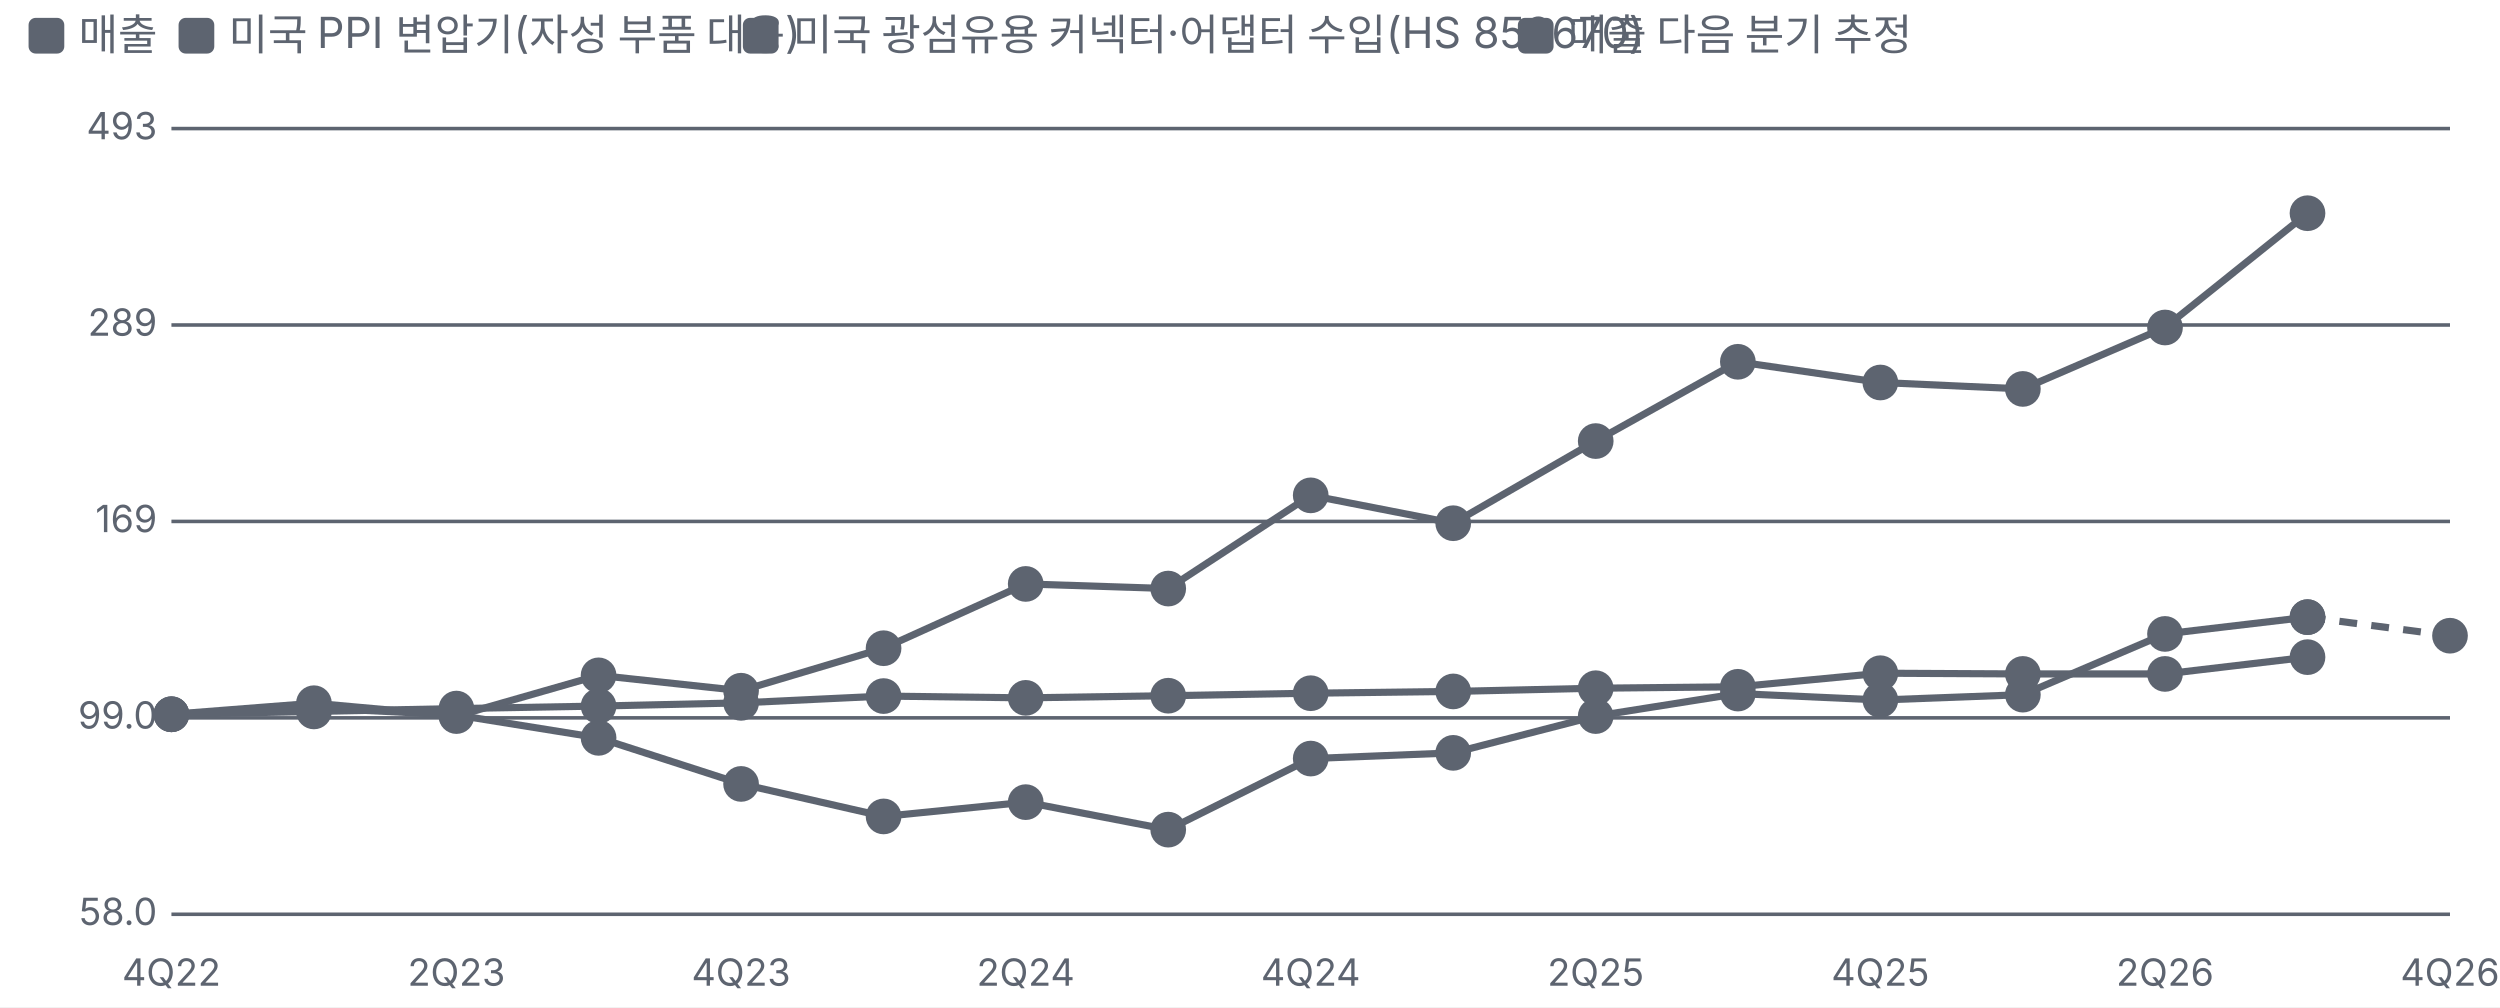
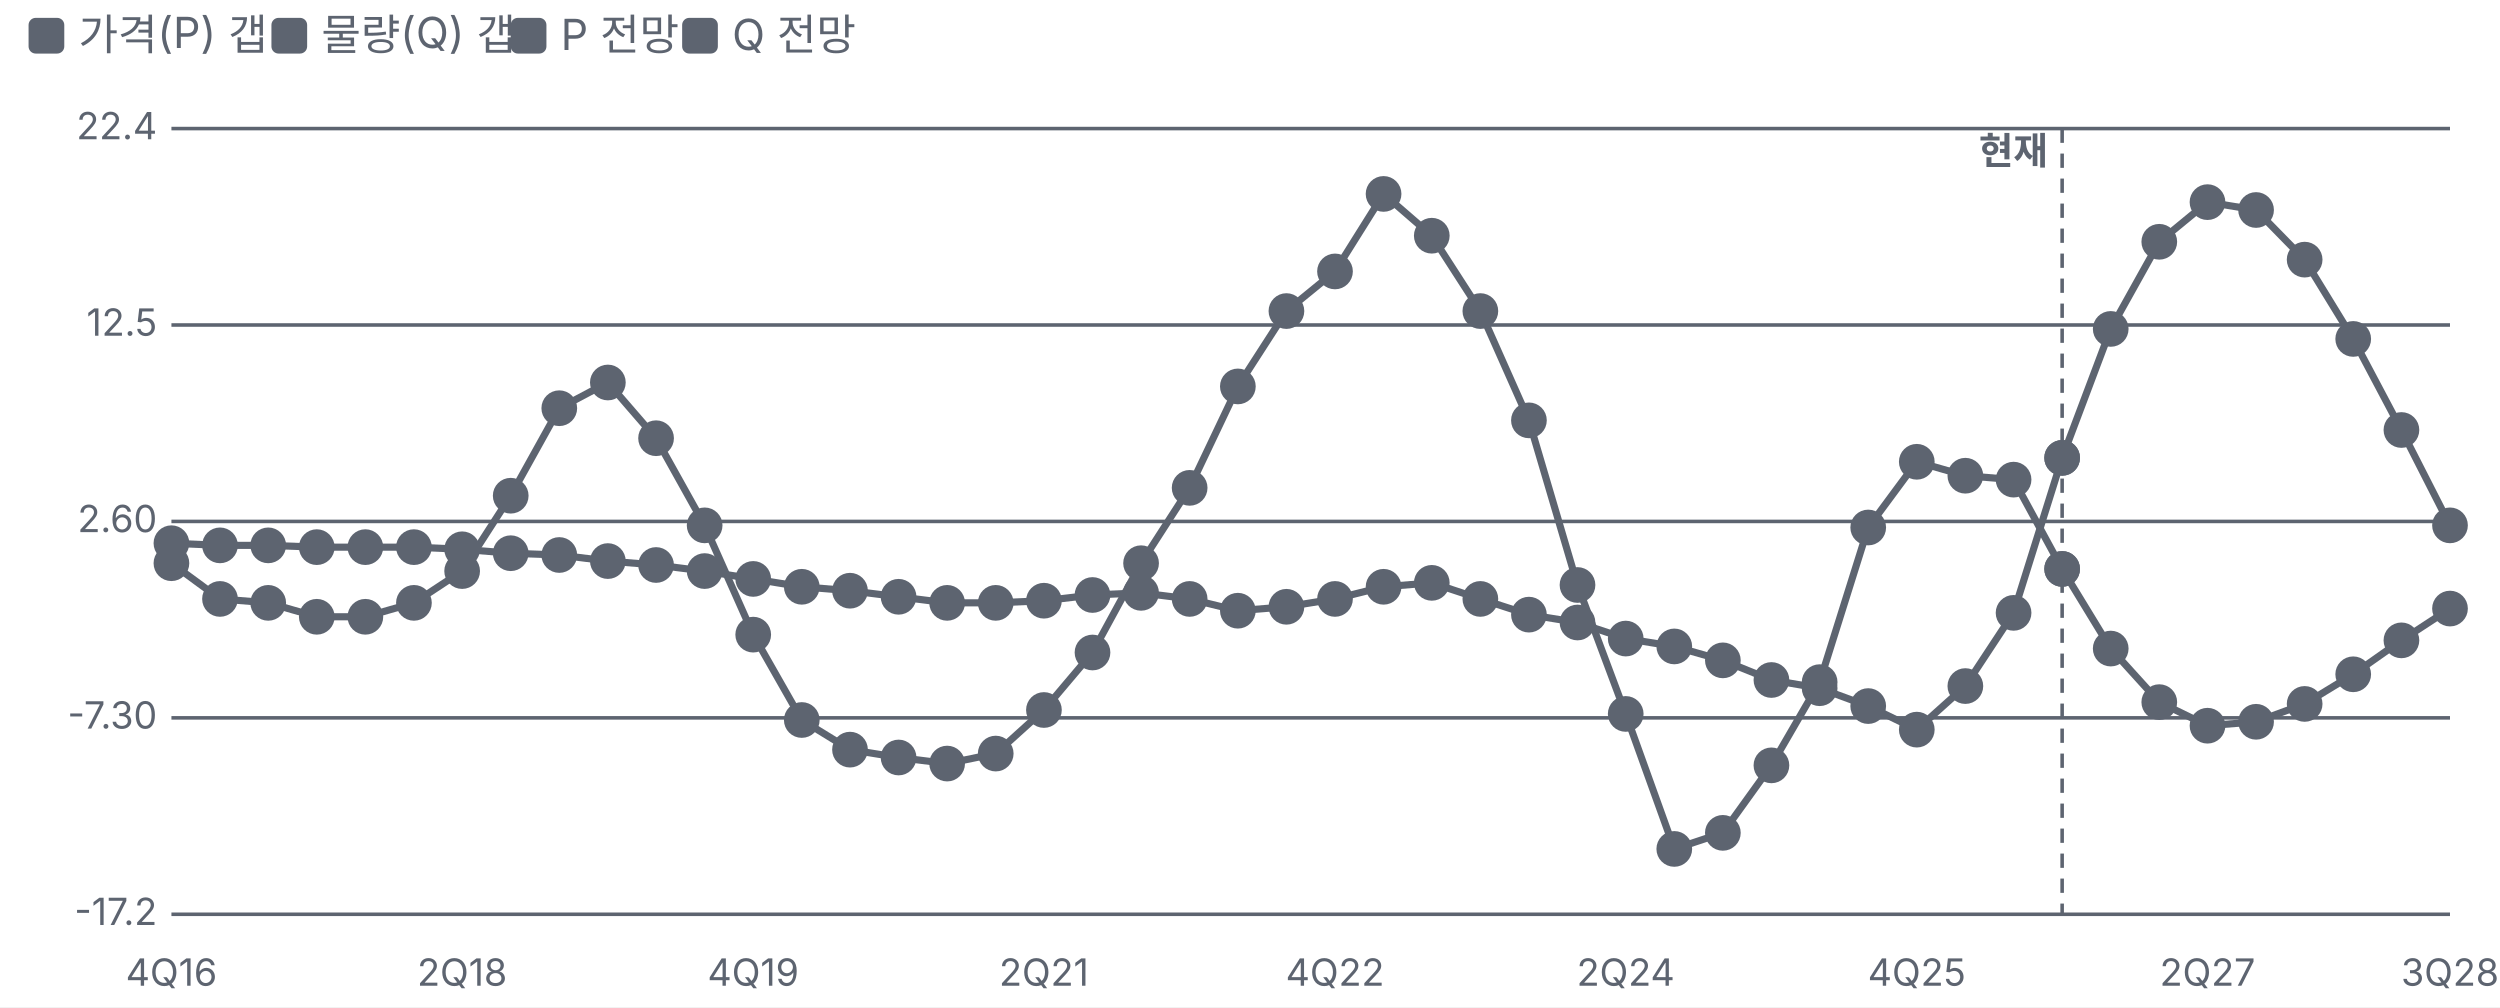
<svg xmlns="http://www.w3.org/2000/svg" viewBox="0 0 700 282" width="700" height="282">
  <style>text{fill:#5d6470;font-size:10.5px;font-family:-apple-system,'Apple SD Gothic Neo','Malgun Gothic',sans-serif}</style>
  <rect width="100%" height="100%" fill="#ffffff" />
  <rect x="8" y="5" width="10" height="10" rx="2" fill="#5d6470" />
-   <text x="22" y="14" style="font-size:12px">매출 </text>
-   <rect x="50" y="5" width="10" height="10" rx="2" fill="#5d6470" />
-   <text x="64" y="14" style="font-size:12px">미국 PPI 변압기(자성 부품 대용) </text>
-   <rect x="208" y="5" width="10" height="10" rx="2" fill="#5d6470" />
-   <text x="222" y="14" style="font-size:12px">미국 광섬유용 커넥터·어댑터 수입(HS 853670) </text>
-   <rect x="425" y="5" width="10" height="10" rx="2" fill="#5d6470" />
-   <text x="439" y="14" style="font-size:12px">매출 다음 분기 추정</text>
+   <text x="22" y="14" style="font-size:12px">가격(P) 갭</text>
+   <rect x="76" y="5" width="10" height="10" rx="2" fill="#5d6470" />
+   <text x="90" y="14" style="font-size:12px">물량(Q) 갭</text>
+   <rect x="143" y="5" width="10" height="10" rx="2" fill="#5d6470" />
+   <text x="157" y="14" style="font-size:12px">P 전망</text>
+   <rect x="191" y="5" width="10" height="10" rx="2" fill="#5d6470" />
+   <text x="205" y="14" style="font-size:12px">Q 전망</text>
  <g transform="translate(0,22)">
    <line x1="48" x2="686" y1="234.0" y2="234.0" stroke="#5d6470" />
-     <text x="44" y="237.0" text-anchor="end">58.0</text>
+     <text x="44" y="237.0" text-anchor="end">-17.2</text>
    <line x1="48" x2="686" y1="179.0" y2="179.0" stroke="#5d6470" />
-     <text x="44" y="182.0" text-anchor="end">99.0</text>
+     <text x="44" y="182.0" text-anchor="end">-7.30</text>
    <line x1="48" x2="686" y1="124.0" y2="124.0" stroke="#5d6470" />
-     <text x="44" y="127.0" text-anchor="end">169</text>
+     <text x="44" y="127.0" text-anchor="end">2.60</text>
    <line x1="48" x2="686" y1="69.0" y2="69.0" stroke="#5d6470" />
-     <text x="44" y="72.0" text-anchor="end">289</text>
+     <text x="44" y="72.0" text-anchor="end">12.5</text>
    <line x1="48" x2="686" y1="14.0" y2="14.0" stroke="#5d6470" />
-     <text x="44" y="17.0" text-anchor="end">493</text>
-     <text x="48.0" y="254" text-anchor="middle">4Q22</text>
-     <text x="127.8" y="254" text-anchor="middle">2Q23</text>
-     <text x="207.5" y="254" text-anchor="middle">4Q23</text>
-     <text x="287.2" y="254" text-anchor="middle">2Q24</text>
-     <text x="367.0" y="254" text-anchor="middle">4Q24</text>
-     <text x="446.8" y="254" text-anchor="middle">2Q25</text>
-     <text x="526.5" y="254" text-anchor="middle">4Q25</text>
-     <text x="606.2" y="254" text-anchor="middle">2Q26</text>
-     <text x="686.0" y="254" text-anchor="middle">4Q26</text>
-     <polyline fill="none" stroke="#5d6470" stroke-width="2" points="48.0,178.0 87.9,176.2 127.8,178.2 167.6,184.6 207.5,197.5 247.4,206.6 287.2,202.6 327.1,210.3 367.0,190.4 406.9,188.8 446.8,178.5 486.6,172.2 526.5,174.0 566.4,172.5 606.2,155.5 646.1,150.8" />
-     <g class="lp" data-n="매출 +30%" data-x="4Q22" data-v="100" data-m="">
-       <circle cx="48.0" cy="178.0" r="14" fill="transparent" />
-       <circle class="dot" cx="48.0" cy="178.0" r="4" fill="#5d6470" stroke="#5d6470" stroke-width="2" />
-     </g>
-     <g class="lp" data-n="매출 +30%" data-x="1Q23" data-v="102" data-m="">
-       <circle cx="87.9" cy="176.2" r="14" fill="transparent" />
-       <circle class="dot" cx="87.9" cy="176.2" r="4" fill="#5d6470" stroke="#5d6470" stroke-width="2" />
-     </g>
-     <g class="lp" data-n="매출 +30%" data-x="2Q23" data-v="99.8" data-m="">
-       <circle cx="127.8" cy="178.2" r="14" fill="transparent" />
-       <circle class="dot" cx="127.8" cy="178.2" r="4" fill="#5d6470" stroke="#5d6470" stroke-width="2" />
-     </g>
-     <g class="lp" data-n="매출 +30%" data-x="3Q23" data-v="93.8" data-m="">
-       <circle cx="167.6" cy="184.6" r="14" fill="transparent" />
-       <circle class="dot" cx="167.6" cy="184.6" r="4" fill="#5d6470" stroke="#5d6470" stroke-width="2" />
-     </g>
-     <g class="lp" data-n="매출 +30%" data-x="4Q23" data-v="82.7" data-m="">
-       <circle cx="207.5" cy="197.5" r="14" fill="transparent" />
-       <circle class="dot" cx="207.5" cy="197.5" r="4" fill="#5d6470" stroke="#5d6470" stroke-width="2" />
-     </g>
-     <g class="lp" data-n="매출 +30%" data-x="1Q24" data-v="75.7" data-m="">
-       <circle cx="247.4" cy="206.6" r="14" fill="transparent" />
-       <circle class="dot" cx="247.4" cy="206.6" r="4" fill="#5d6470" stroke="#5d6470" stroke-width="2" />
-     </g>
-     <g class="lp" data-n="매출 +30%" data-x="2Q24" data-v="78.7" data-m="">
-       <circle cx="287.2" cy="202.6" r="14" fill="transparent" />
-       <circle class="dot" cx="287.2" cy="202.6" r="4" fill="#5d6470" stroke="#5d6470" stroke-width="2" />
-     </g>
-     <g class="lp" data-n="매출 +30%" data-x="3Q24" data-v="73.0" data-m="">
-       <circle cx="327.1" cy="210.3" r="14" fill="transparent" />
-       <circle class="dot" cx="327.1" cy="210.3" r="4" fill="#5d6470" stroke="#5d6470" stroke-width="2" />
-     </g>
-     <g class="lp" data-n="매출 +30%" data-x="4Q24" data-v="88.6" data-m="">
-       <circle cx="367.0" cy="190.4" r="14" fill="transparent" />
-       <circle class="dot" cx="367.0" cy="190.4" r="4" fill="#5d6470" stroke="#5d6470" stroke-width="2" />
-     </g>
-     <g class="lp" data-n="매출 +30%" data-x="1Q25" data-v="90.0" data-m="">
-       <circle cx="406.9" cy="188.8" r="14" fill="transparent" />
-       <circle class="dot" cx="406.9" cy="188.8" r="4" fill="#5d6470" stroke="#5d6470" stroke-width="2" />
-     </g>
-     <g class="lp" data-n="매출 +30%" data-x="2Q25" data-v="99.5" data-m="">
-       <circle cx="446.8" cy="178.5" r="14" fill="transparent" />
-       <circle class="dot" cx="446.8" cy="178.5" r="4" fill="#5d6470" stroke="#5d6470" stroke-width="2" />
-     </g>
-     <g class="lp" data-n="매출 +30%" data-x="3Q25" data-v="106" data-m="">
-       <circle cx="486.6" cy="172.2" r="14" fill="transparent" />
-       <circle class="dot" cx="486.6" cy="172.2" r="4" fill="#5d6470" stroke="#5d6470" stroke-width="2" />
-     </g>
-     <g class="lp" data-n="매출 +30%" data-x="4Q25" data-v="104" data-m="">
-       <circle cx="526.5" cy="174.0" r="14" fill="transparent" />
-       <circle class="dot" cx="526.5" cy="174.0" r="4" fill="#5d6470" stroke="#5d6470" stroke-width="2" />
-     </g>
-     <g class="lp" data-n="매출 +30%" data-x="1Q26" data-v="106" data-m="">
-       <circle cx="566.4" cy="172.5" r="14" fill="transparent" />
-       <circle class="dot" cx="566.4" cy="172.5" r="4" fill="#5d6470" stroke="#5d6470" stroke-width="2" />
-     </g>
-     <g class="lp" data-n="매출 +30%" data-x="2Q26" data-v="124" data-m="">
-       <circle cx="606.2" cy="155.5" r="14" fill="transparent" />
-       <circle class="dot" cx="606.2" cy="155.5" r="4" fill="#5d6470" stroke="#5d6470" stroke-width="2" />
-     </g>
-     <g class="lp" data-n="매출 +30%" data-x="3Q26" data-v="130" data-m="">
-       <circle cx="646.1" cy="150.8" r="14" fill="transparent" />
-       <circle class="dot" cx="646.1" cy="150.8" r="4" fill="#5d6470" stroke="#5d6470" stroke-width="2" />
-     </g>
-     <polyline fill="none" stroke="#5d6470" stroke-width="2" points="48.0,178.0 87.9,177.2 127.8,176.4 167.6,175.7 207.5,174.8 247.4,172.9 287.2,173.4 327.1,172.8 367.0,172.1 406.9,171.6 446.8,170.7 486.6,170.3 526.5,166.5 566.4,166.7 606.2,166.7 646.1,162.0" />
-     <g class="lp" data-n="미국 PPI 변압기(자성 부품 대용) +17% · 매출과 상관 52%" data-x="4Q22" data-v="100" data-m="">
-       <circle cx="48.0" cy="178.0" r="14" fill="transparent" />
-       <circle class="dot" cx="48.0" cy="178.0" r="4" fill="#5d6470" stroke="#5d6470" stroke-width="2" />
-     </g>
-     <g class="lp" data-n="미국 PPI 변압기(자성 부품 대용) +17% · 매출과 상관 52%" data-x="1Q23" data-v="101" data-m="">
-       <circle cx="87.9" cy="177.2" r="14" fill="transparent" />
-       <circle class="dot" cx="87.9" cy="177.2" r="4" fill="#5d6470" stroke="#5d6470" stroke-width="2" />
-     </g>
-     <g class="lp" data-n="미국 PPI 변압기(자성 부품 대용) +17% · 매출과 상관 52%" data-x="2Q23" data-v="102" data-m="">
-       <circle cx="127.8" cy="176.4" r="14" fill="transparent" />
-       <circle class="dot" cx="127.8" cy="176.4" r="4" fill="#5d6470" stroke="#5d6470" stroke-width="2" />
-     </g>
-     <g class="lp" data-n="미국 PPI 변압기(자성 부품 대용) +17% · 매출과 상관 52%" data-x="3Q23" data-v="102" data-m="">
-       <circle cx="167.6" cy="175.7" r="14" fill="transparent" />
-       <circle class="dot" cx="167.6" cy="175.7" r="4" fill="#5d6470" stroke="#5d6470" stroke-width="2" />
-     </g>
-     <g class="lp" data-n="미국 PPI 변압기(자성 부품 대용) +17% · 매출과 상관 52%" data-x="4Q23" data-v="103" data-m="">
-       <circle cx="207.5" cy="174.8" r="14" fill="transparent" />
-       <circle class="dot" cx="207.5" cy="174.8" r="4" fill="#5d6470" stroke="#5d6470" stroke-width="2" />
-     </g>
-     <g class="lp" data-n="미국 PPI 변압기(자성 부품 대용) +17% · 매출과 상관 52%" data-x="1Q24" data-v="105" data-m="">
-       <circle cx="247.4" cy="172.9" r="14" fill="transparent" />
-       <circle class="dot" cx="247.4" cy="172.9" r="4" fill="#5d6470" stroke="#5d6470" stroke-width="2" />
-     </g>
-     <g class="lp" data-n="미국 PPI 변압기(자성 부품 대용) +17% · 매출과 상관 52%" data-x="2Q24" data-v="105" data-m="">
-       <circle cx="287.2" cy="173.4" r="14" fill="transparent" />
-       <circle class="dot" cx="287.2" cy="173.4" r="4" fill="#5d6470" stroke="#5d6470" stroke-width="2" />
-     </g>
-     <g class="lp" data-n="미국 PPI 변압기(자성 부품 대용) +17% · 매출과 상관 52%" data-x="3Q24" data-v="105" data-m="">
-       <circle cx="327.1" cy="172.8" r="14" fill="transparent" />
-       <circle class="dot" cx="327.1" cy="172.8" r="4" fill="#5d6470" stroke="#5d6470" stroke-width="2" />
-     </g>
-     <g class="lp" data-n="미국 PPI 변압기(자성 부품 대용) +17% · 매출과 상관 52%" data-x="4Q24" data-v="106" data-m="">
-       <circle cx="367.0" cy="172.1" r="14" fill="transparent" />
-       <circle class="dot" cx="367.0" cy="172.1" r="4" fill="#5d6470" stroke="#5d6470" stroke-width="2" />
-     </g>
-     <g class="lp" data-n="미국 PPI 변압기(자성 부품 대용) +17% · 매출과 상관 52%" data-x="1Q25" data-v="106" data-m="">
-       <circle cx="406.9" cy="171.6" r="14" fill="transparent" />
-       <circle class="dot" cx="406.9" cy="171.6" r="4" fill="#5d6470" stroke="#5d6470" stroke-width="2" />
-     </g>
-     <g class="lp" data-n="미국 PPI 변압기(자성 부품 대용) +17% · 매출과 상관 52%" data-x="2Q25" data-v="107" data-m="">
-       <circle cx="446.8" cy="170.7" r="14" fill="transparent" />
-       <circle class="dot" cx="446.8" cy="170.7" r="4" fill="#5d6470" stroke="#5d6470" stroke-width="2" />
-     </g>
-     <g class="lp" data-n="미국 PPI 변압기(자성 부품 대용) +17% · 매출과 상관 52%" data-x="3Q25" data-v="108" data-m="">
-       <circle cx="486.6" cy="170.3" r="14" fill="transparent" />
-       <circle class="dot" cx="486.6" cy="170.3" r="4" fill="#5d6470" stroke="#5d6470" stroke-width="2" />
-     </g>
-     <g class="lp" data-n="미국 PPI 변압기(자성 부품 대용) +17% · 매출과 상관 52%" data-x="4Q25" data-v="112" data-m="">
-       <circle cx="526.5" cy="166.5" r="14" fill="transparent" />
-       <circle class="dot" cx="526.5" cy="166.5" r="4" fill="#5d6470" stroke="#5d6470" stroke-width="2" />
-     </g>
-     <g class="lp" data-n="미국 PPI 변압기(자성 부품 대용) +17% · 매출과 상관 52%" data-x="1Q26" data-v="112" data-m="">
-       <circle cx="566.4" cy="166.7" r="14" fill="transparent" />
-       <circle class="dot" cx="566.4" cy="166.7" r="4" fill="#5d6470" stroke="#5d6470" stroke-width="2" />
-     </g>
-     <g class="lp" data-n="미국 PPI 변압기(자성 부품 대용) +17% · 매출과 상관 52%" data-x="2Q26" data-v="112" data-m="">
-       <circle cx="606.2" cy="166.7" r="14" fill="transparent" />
-       <circle class="dot" cx="606.2" cy="166.7" r="4" fill="#5d6470" stroke="#5d6470" stroke-width="2" />
-     </g>
-     <g class="lp" data-n="미국 PPI 변압기(자성 부품 대용) +17% · 매출과 상관 52%" data-x="3Q26" data-v="117" data-m="">
-       <circle cx="646.1" cy="162.0" r="14" fill="transparent" />
-       <circle class="dot" cx="646.1" cy="162.0" r="4" fill="#5d6470" stroke="#5d6470" stroke-width="2" />
-     </g>
-     <polyline fill="none" stroke="#5d6470" stroke-width="2" points="48.0,178.0 87.9,174.9 127.8,178.5 167.6,167.1 207.5,171.4 247.4,159.5 287.2,141.5 327.1,142.8 367.0,116.7 406.9,124.5 446.8,101.5 486.6,79.3 526.5,85.1 566.4,86.9 606.2,69.7 646.1,37.7" />
-     <g class="lp" data-n="미국 광섬유용 커넥터·어댑터 수입(HS 853670) +292% · 매출과 상관 66%(2분기 선행)" data-x="4Q22" data-v="100" data-m="">
-       <circle cx="48.0" cy="178.0" r="14" fill="transparent" />
-       <circle class="dot" cx="48.0" cy="178.0" r="4" fill="#5d6470" stroke="#5d6470" stroke-width="2" />
-     </g>
-     <g class="lp" data-n="미국 광섬유용 커넥터·어댑터 수입(HS 853670) +292% · 매출과 상관 66%(2분기 선행)" data-x="1Q23" data-v="103" data-m="">
-       <circle cx="87.9" cy="174.9" r="14" fill="transparent" />
-       <circle class="dot" cx="87.9" cy="174.9" r="4" fill="#5d6470" stroke="#5d6470" stroke-width="2" />
-     </g>
-     <g class="lp" data-n="미국 광섬유용 커넥터·어댑터 수입(HS 853670) +292% · 매출과 상관 66%(2분기 선행)" data-x="2Q23" data-v="99.5" data-m="">
-       <circle cx="127.8" cy="178.5" r="14" fill="transparent" />
-       <circle class="dot" cx="127.8" cy="178.5" r="4" fill="#5d6470" stroke="#5d6470" stroke-width="2" />
-     </g>
-     <g class="lp" data-n="미국 광섬유용 커넥터·어댑터 수입(HS 853670) +292% · 매출과 상관 66%(2분기 선행)" data-x="3Q23" data-v="111" data-m="">
-       <circle cx="167.6" cy="167.1" r="14" fill="transparent" />
-       <circle class="dot" cx="167.6" cy="167.1" r="4" fill="#5d6470" stroke="#5d6470" stroke-width="2" />
-     </g>
-     <g class="lp" data-n="미국 광섬유용 커넥터·어댑터 수입(HS 853670) +292% · 매출과 상관 66%(2분기 선행)" data-x="4Q23" data-v="107" data-m="">
-       <circle cx="207.5" cy="171.4" r="14" fill="transparent" />
-       <circle class="dot" cx="207.5" cy="171.4" r="4" fill="#5d6470" stroke="#5d6470" stroke-width="2" />
-     </g>
-     <g class="lp" data-n="미국 광섬유용 커넥터·어댑터 수입(HS 853670) +292% · 매출과 상관 66%(2분기 선행)" data-x="1Q24" data-v="120" data-m="">
-       <circle cx="247.4" cy="159.5" r="14" fill="transparent" />
-       <circle class="dot" cx="247.4" cy="159.5" r="4" fill="#5d6470" stroke="#5d6470" stroke-width="2" />
-     </g>
-     <g class="lp" data-n="미국 광섬유용 커넥터·어댑터 수입(HS 853670) +292% · 매출과 상관 66%(2분기 선행)" data-x="2Q24" data-v="143" data-m="">
-       <circle cx="287.2" cy="141.5" r="14" fill="transparent" />
-       <circle class="dot" cx="287.2" cy="141.5" r="4" fill="#5d6470" stroke="#5d6470" stroke-width="2" />
-     </g>
-     <g class="lp" data-n="미국 광섬유용 커넥터·어댑터 수입(HS 853670) +292% · 매출과 상관 66%(2분기 선행)" data-x="3Q24" data-v="141" data-m="">
-       <circle cx="327.1" cy="142.8" r="14" fill="transparent" />
-       <circle class="dot" cx="327.1" cy="142.8" r="4" fill="#5d6470" stroke="#5d6470" stroke-width="2" />
-     </g>
-     <g class="lp" data-n="미국 광섬유용 커넥터·어댑터 수입(HS 853670) +292% · 매출과 상관 66%(2분기 선행)" data-x="4Q24" data-v="182" data-m="">
-       <circle cx="367.0" cy="116.7" r="14" fill="transparent" />
-       <circle class="dot" cx="367.0" cy="116.7" r="4" fill="#5d6470" stroke="#5d6470" stroke-width="2" />
-     </g>
-     <g class="lp" data-n="미국 광섬유용 커넥터·어댑터 수입(HS 853670) +292% · 매출과 상관 66%(2분기 선행)" data-x="1Q25" data-v="168" data-m="">
-       <circle cx="406.9" cy="124.5" r="14" fill="transparent" />
-       <circle class="dot" cx="406.9" cy="124.5" r="4" fill="#5d6470" stroke="#5d6470" stroke-width="2" />
-     </g>
-     <g class="lp" data-n="미국 광섬유용 커넥터·어댑터 수입(HS 853670) +292% · 매출과 상관 66%(2분기 선행)" data-x="2Q25" data-v="211" data-m="">
-       <circle cx="446.8" cy="101.5" r="14" fill="transparent" />
-       <circle class="dot" cx="446.8" cy="101.5" r="4" fill="#5d6470" stroke="#5d6470" stroke-width="2" />
-     </g>
-     <g class="lp" data-n="미국 광섬유용 커넥터·어댑터 수입(HS 853670) +292% · 매출과 상관 66%(2분기 선행)" data-x="3Q25" data-v="261" data-m="">
-       <circle cx="486.6" cy="79.3" r="14" fill="transparent" />
-       <circle class="dot" cx="486.6" cy="79.3" r="4" fill="#5d6470" stroke="#5d6470" stroke-width="2" />
-     </g>
-     <g class="lp" data-n="미국 광섬유용 커넥터·어댑터 수입(HS 853670) +292% · 매출과 상관 66%(2분기 선행)" data-x="4Q25" data-v="247" data-m="">
-       <circle cx="526.5" cy="85.1" r="14" fill="transparent" />
-       <circle class="dot" cx="526.5" cy="85.1" r="4" fill="#5d6470" stroke="#5d6470" stroke-width="2" />
-     </g>
-     <g class="lp" data-n="미국 광섬유용 커넥터·어댑터 수입(HS 853670) +292% · 매출과 상관 66%(2분기 선행)" data-x="1Q26" data-v="243" data-m="">
-       <circle cx="566.4" cy="86.9" r="14" fill="transparent" />
-       <circle class="dot" cx="566.4" cy="86.9" r="4" fill="#5d6470" stroke="#5d6470" stroke-width="2" />
-     </g>
-     <g class="lp" data-n="미국 광섬유용 커넥터·어댑터 수입(HS 853670) +292% · 매출과 상관 66%(2분기 선행)" data-x="2Q26" data-v="287" data-m="">
-       <circle cx="606.2" cy="69.7" r="14" fill="transparent" />
-       <circle class="dot" cx="606.2" cy="69.7" r="4" fill="#5d6470" stroke="#5d6470" stroke-width="2" />
-     </g>
-     <g class="lp" data-n="미국 광섬유용 커넥터·어댑터 수입(HS 853670) +292% · 매출과 상관 66%(2분기 선행)" data-x="3Q26" data-v="392" data-m="">
-       <circle cx="646.1" cy="37.7" r="14" fill="transparent" />
-       <circle class="dot" cx="646.1" cy="37.7" r="4" fill="#5d6470" stroke="#5d6470" stroke-width="2" />
-     </g>
-     <polyline fill="none" stroke="#5d6470" stroke-width="2" stroke-dasharray="5 4" points="646.1,150.8 686.0,156.0" />
-     <g class="lp" data-n="매출 다음 분기 추정" data-x="3Q26" data-v="130" data-m="">
-       <circle cx="646.1" cy="150.8" r="14" fill="transparent" />
-       <circle class="dot" cx="646.1" cy="150.8" r="4" fill="#5d6470" stroke="#5d6470" stroke-width="2" />
-     </g>
-     <g class="lp" data-n="매출 다음 분기 추정" data-x="4Q26" data-v="124" data-m="">
-       <circle cx="686.0" cy="156.0" r="14" fill="transparent" />
-       <circle class="dot" cx="686.0" cy="156.0" r="4" fill="#5d6470" stroke="#5d6470" stroke-width="2" />
+     <text x="44" y="17.0" text-anchor="end">22.4</text>
+     <text x="48.0" y="254" text-anchor="middle">4Q16</text>
+     <text x="129.4" y="254" text-anchor="middle">2Q18</text>
+     <text x="210.9" y="254" text-anchor="middle">4Q19</text>
+     <text x="292.3" y="254" text-anchor="middle">2Q21</text>
+     <text x="373.8" y="254" text-anchor="middle">4Q22</text>
+     <text x="455.2" y="254" text-anchor="middle">2Q24</text>
+     <text x="536.7" y="254" text-anchor="middle">4Q25</text>
+     <text x="618.1" y="254" text-anchor="middle">2Q27</text>
+     <text x="686.0" y="254" text-anchor="middle">3Q28</text>
+     <line x1="577.4" x2="577.4" y1="14" y2="234" stroke="#5d6470" stroke-dasharray="4 3" />
+     <text x="573.4" y="24" text-anchor="end" style="fill:#5d6470;font-weight:700">현재</text>
+     <polyline fill="none" stroke="#5d6470" stroke-width="2" points="48.0,130.1 61.6,130.7 75.1,130.7 88.7,131.2 102.3,131.2 115.9,131.2 129.4,131.8 143.0,132.9 156.6,133.4 170.2,135.1 183.7,136.2 197.3,137.9 210.9,140.1 224.5,142.3 238.0,143.4 251.6,145.1 265.2,146.8 278.8,146.8 292.3,146.2 305.9,144.6 319.5,144.0 333.1,145.7 346.6,149.0 360.2,147.9 373.8,145.7 387.4,142.3 400.9,141.2 414.5,145.7 428.1,150.1 441.7,152.3 455.2,156.8 468.8,159.0 482.4,162.9 496.0,168.4 509.5,170.7 523.1,175.7 536.7,182.3 550.3,170.1 563.8,149.6 577.4,106.2" />
+     <g class="lp" data-n="가격(P) 갭" data-x="4Q16" data-v="1.50%" data-m="">
+       <circle cx="48.0" cy="130.1" r="14" fill="transparent" />
+       <circle class="dot" cx="48.0" cy="130.1" r="4" fill="#5d6470" stroke="#5d6470" stroke-width="2" />
+     </g>
+     <g class="lp" data-n="가격(P) 갭" data-x="1Q17" data-v="1.40%" data-m="">
+       <circle cx="61.6" cy="130.7" r="14" fill="transparent" />
+       <circle class="dot" cx="61.6" cy="130.7" r="4" fill="#5d6470" stroke="#5d6470" stroke-width="2" />
+     </g>
+     <g class="lp" data-n="가격(P) 갭" data-x="2Q17" data-v="1.40%" data-m="">
+       <circle cx="75.1" cy="130.7" r="14" fill="transparent" />
+       <circle class="dot" cx="75.1" cy="130.7" r="4" fill="#5d6470" stroke="#5d6470" stroke-width="2" />
+     </g>
+     <g class="lp" data-n="가격(P) 갭" data-x="3Q17" data-v="1.30%" data-m="">
+       <circle cx="88.7" cy="131.2" r="14" fill="transparent" />
+       <circle class="dot" cx="88.7" cy="131.2" r="4" fill="#5d6470" stroke="#5d6470" stroke-width="2" />
+     </g>
+     <g class="lp" data-n="가격(P) 갭" data-x="4Q17" data-v="1.30%" data-m="">
+       <circle cx="102.3" cy="131.2" r="14" fill="transparent" />
+       <circle class="dot" cx="102.3" cy="131.2" r="4" fill="#5d6470" stroke="#5d6470" stroke-width="2" />
+     </g>
+     <g class="lp" data-n="가격(P) 갭" data-x="1Q18" data-v="1.30%" data-m="">
+       <circle cx="115.9" cy="131.2" r="14" fill="transparent" />
+       <circle class="dot" cx="115.9" cy="131.2" r="4" fill="#5d6470" stroke="#5d6470" stroke-width="2" />
+     </g>
+     <g class="lp" data-n="가격(P) 갭" data-x="2Q18" data-v="1.20%" data-m="">
+       <circle cx="129.4" cy="131.8" r="14" fill="transparent" />
+       <circle class="dot" cx="129.4" cy="131.8" r="4" fill="#5d6470" stroke="#5d6470" stroke-width="2" />
+     </g>
+     <g class="lp" data-n="가격(P) 갭" data-x="3Q18" data-v="1.00%" data-m="">
+       <circle cx="143.0" cy="132.9" r="14" fill="transparent" />
+       <circle class="dot" cx="143.0" cy="132.9" r="4" fill="#5d6470" stroke="#5d6470" stroke-width="2" />
+     </g>
+     <g class="lp" data-n="가격(P) 갭" data-x="4Q18" data-v="0.90%" data-m="">
+       <circle cx="156.6" cy="133.4" r="14" fill="transparent" />
+       <circle class="dot" cx="156.6" cy="133.4" r="4" fill="#5d6470" stroke="#5d6470" stroke-width="2" />
+     </g>
+     <g class="lp" data-n="가격(P) 갭" data-x="1Q19" data-v="0.60%" data-m="">
+       <circle cx="170.2" cy="135.1" r="14" fill="transparent" />
+       <circle class="dot" cx="170.2" cy="135.1" r="4" fill="#5d6470" stroke="#5d6470" stroke-width="2" />
+     </g>
+     <g class="lp" data-n="가격(P) 갭" data-x="2Q19" data-v="0.40%" data-m="">
+       <circle cx="183.7" cy="136.2" r="14" fill="transparent" />
+       <circle class="dot" cx="183.7" cy="136.2" r="4" fill="#5d6470" stroke="#5d6470" stroke-width="2" />
+     </g>
+     <g class="lp" data-n="가격(P) 갭" data-x="3Q19" data-v="0.10%" data-m="">
+       <circle cx="197.3" cy="137.9" r="14" fill="transparent" />
+       <circle class="dot" cx="197.3" cy="137.9" r="4" fill="#5d6470" stroke="#5d6470" stroke-width="2" />
+     </g>
+     <g class="lp" data-n="가격(P) 갭" data-x="4Q19" data-v="-0.30%" data-m="">
+       <circle cx="210.9" cy="140.1" r="14" fill="transparent" />
+       <circle class="dot" cx="210.9" cy="140.1" r="4" fill="#5d6470" stroke="#5d6470" stroke-width="2" />
+     </g>
+     <g class="lp" data-n="가격(P) 갭" data-x="1Q20" data-v="-0.70%" data-m="">
+       <circle cx="224.5" cy="142.3" r="14" fill="transparent" />
+       <circle class="dot" cx="224.5" cy="142.3" r="4" fill="#5d6470" stroke="#5d6470" stroke-width="2" />
+     </g>
+     <g class="lp" data-n="가격(P) 갭" data-x="2Q20" data-v="-0.90%" data-m="">
+       <circle cx="238.0" cy="143.4" r="14" fill="transparent" />
+       <circle class="dot" cx="238.0" cy="143.4" r="4" fill="#5d6470" stroke="#5d6470" stroke-width="2" />
+     </g>
+     <g class="lp" data-n="가격(P) 갭" data-x="3Q20" data-v="-1.20%" data-m="">
+       <circle cx="251.6" cy="145.1" r="14" fill="transparent" />
+       <circle class="dot" cx="251.6" cy="145.1" r="4" fill="#5d6470" stroke="#5d6470" stroke-width="2" />
+     </g>
+     <g class="lp" data-n="가격(P) 갭" data-x="4Q20" data-v="-1.50%" data-m="">
+       <circle cx="265.2" cy="146.8" r="14" fill="transparent" />
+       <circle class="dot" cx="265.2" cy="146.8" r="4" fill="#5d6470" stroke="#5d6470" stroke-width="2" />
+     </g>
+     <g class="lp" data-n="가격(P) 갭" data-x="1Q21" data-v="-1.50%" data-m="">
+       <circle cx="278.8" cy="146.8" r="14" fill="transparent" />
+       <circle class="dot" cx="278.8" cy="146.8" r="4" fill="#5d6470" stroke="#5d6470" stroke-width="2" />
+     </g>
+     <g class="lp" data-n="가격(P) 갭" data-x="2Q21" data-v="-1.40%" data-m="">
+       <circle cx="292.3" cy="146.2" r="14" fill="transparent" />
+       <circle class="dot" cx="292.3" cy="146.2" r="4" fill="#5d6470" stroke="#5d6470" stroke-width="2" />
+     </g>
+     <g class="lp" data-n="가격(P) 갭" data-x="3Q21" data-v="-1.10%" data-m="">
+       <circle cx="305.9" cy="144.6" r="14" fill="transparent" />
+       <circle class="dot" cx="305.9" cy="144.6" r="4" fill="#5d6470" stroke="#5d6470" stroke-width="2" />
+     </g>
+     <g class="lp" data-n="가격(P) 갭" data-x="4Q21" data-v="-1.00%" data-m="">
+       <circle cx="319.5" cy="144.0" r="14" fill="transparent" />
+       <circle class="dot" cx="319.5" cy="144.0" r="4" fill="#5d6470" stroke="#5d6470" stroke-width="2" />
+     </g>
+     <g class="lp" data-n="가격(P) 갭" data-x="1Q22" data-v="-1.30%" data-m="">
+       <circle cx="333.1" cy="145.7" r="14" fill="transparent" />
+       <circle class="dot" cx="333.1" cy="145.7" r="4" fill="#5d6470" stroke="#5d6470" stroke-width="2" />
+     </g>
+     <g class="lp" data-n="가격(P) 갭" data-x="2Q22" data-v="-1.90%" data-m="">
+       <circle cx="346.6" cy="149.0" r="14" fill="transparent" />
+       <circle class="dot" cx="346.6" cy="149.0" r="4" fill="#5d6470" stroke="#5d6470" stroke-width="2" />
+     </g>
+     <g class="lp" data-n="가격(P) 갭" data-x="3Q22" data-v="-1.70%" data-m="">
+       <circle cx="360.2" cy="147.9" r="14" fill="transparent" />
+       <circle class="dot" cx="360.2" cy="147.9" r="4" fill="#5d6470" stroke="#5d6470" stroke-width="2" />
+     </g>
+     <g class="lp" data-n="가격(P) 갭" data-x="4Q22" data-v="-1.30%" data-m="">
+       <circle cx="373.8" cy="145.7" r="14" fill="transparent" />
+       <circle class="dot" cx="373.8" cy="145.7" r="4" fill="#5d6470" stroke="#5d6470" stroke-width="2" />
+     </g>
+     <g class="lp" data-n="가격(P) 갭" data-x="1Q23" data-v="-0.70%" data-m="">
+       <circle cx="387.4" cy="142.3" r="14" fill="transparent" />
+       <circle class="dot" cx="387.4" cy="142.3" r="4" fill="#5d6470" stroke="#5d6470" stroke-width="2" />
+     </g>
+     <g class="lp" data-n="가격(P) 갭" data-x="2Q23" data-v="-0.50%" data-m="">
+       <circle cx="400.9" cy="141.2" r="14" fill="transparent" />
+       <circle class="dot" cx="400.9" cy="141.2" r="4" fill="#5d6470" stroke="#5d6470" stroke-width="2" />
+     </g>
+     <g class="lp" data-n="가격(P) 갭" data-x="3Q23" data-v="-1.30%" data-m="">
+       <circle cx="414.5" cy="145.7" r="14" fill="transparent" />
+       <circle class="dot" cx="414.5" cy="145.7" r="4" fill="#5d6470" stroke="#5d6470" stroke-width="2" />
+     </g>
+     <g class="lp" data-n="가격(P) 갭" data-x="4Q23" data-v="-2.10%" data-m="">
+       <circle cx="428.1" cy="150.1" r="14" fill="transparent" />
+       <circle class="dot" cx="428.1" cy="150.1" r="4" fill="#5d6470" stroke="#5d6470" stroke-width="2" />
+     </g>
+     <g class="lp" data-n="가격(P) 갭" data-x="1Q24" data-v="-2.50%" data-m="">
+       <circle cx="441.7" cy="152.3" r="14" fill="transparent" />
+       <circle class="dot" cx="441.7" cy="152.3" r="4" fill="#5d6470" stroke="#5d6470" stroke-width="2" />
+     </g>
+     <g class="lp" data-n="가격(P) 갭" data-x="2Q24" data-v="-3.30%" data-m="">
+       <circle cx="455.2" cy="156.8" r="14" fill="transparent" />
+       <circle class="dot" cx="455.2" cy="156.8" r="4" fill="#5d6470" stroke="#5d6470" stroke-width="2" />
+     </g>
+     <g class="lp" data-n="가격(P) 갭" data-x="3Q24" data-v="-3.70%" data-m="">
+       <circle cx="468.8" cy="159.0" r="14" fill="transparent" />
+       <circle class="dot" cx="468.8" cy="159.0" r="4" fill="#5d6470" stroke="#5d6470" stroke-width="2" />
+     </g>
+     <g class="lp" data-n="가격(P) 갭" data-x="4Q24" data-v="-4.40%" data-m="">
+       <circle cx="482.4" cy="162.9" r="14" fill="transparent" />
+       <circle class="dot" cx="482.4" cy="162.9" r="4" fill="#5d6470" stroke="#5d6470" stroke-width="2" />
+     </g>
+     <g class="lp" data-n="가격(P) 갭" data-x="1Q25" data-v="-5.40%" data-m="">
+       <circle cx="496.0" cy="168.4" r="14" fill="transparent" />
+       <circle class="dot" cx="496.0" cy="168.4" r="4" fill="#5d6470" stroke="#5d6470" stroke-width="2" />
+     </g>
+     <g class="lp" data-n="가격(P) 갭" data-x="2Q25" data-v="-5.80%" data-m="">
+       <circle cx="509.5" cy="170.7" r="14" fill="transparent" />
+       <circle class="dot" cx="509.5" cy="170.7" r="4" fill="#5d6470" stroke="#5d6470" stroke-width="2" />
+     </g>
+     <g class="lp" data-n="가격(P) 갭" data-x="3Q25" data-v="-6.70%" data-m="">
+       <circle cx="523.1" cy="175.7" r="14" fill="transparent" />
+       <circle class="dot" cx="523.1" cy="175.7" r="4" fill="#5d6470" stroke="#5d6470" stroke-width="2" />
+     </g>
+     <g class="lp" data-n="가격(P) 갭" data-x="4Q25" data-v="-7.90%" data-m="">
+       <circle cx="536.7" cy="182.3" r="14" fill="transparent" />
+       <circle class="dot" cx="536.7" cy="182.3" r="4" fill="#5d6470" stroke="#5d6470" stroke-width="2" />
+     </g>
+     <g class="lp" data-n="가격(P) 갭" data-x="1Q26" data-v="-5.70%" data-m="">
+       <circle cx="550.3" cy="170.1" r="14" fill="transparent" />
+       <circle class="dot" cx="550.3" cy="170.1" r="4" fill="#5d6470" stroke="#5d6470" stroke-width="2" />
+     </g>
+     <g class="lp" data-n="가격(P) 갭" data-x="2Q26" data-v="-2.00%" data-m="">
+       <circle cx="563.8" cy="149.6" r="14" fill="transparent" />
+       <circle class="dot" cx="563.8" cy="149.6" r="4" fill="#5d6470" stroke="#5d6470" stroke-width="2" />
+     </g>
+     <g class="lp" data-n="가격(P) 갭" data-x="3Q26" data-v="5.80%" data-m="">
+       <circle cx="577.4" cy="106.2" r="14" fill="transparent" />
+       <circle class="dot" cx="577.4" cy="106.2" r="4" fill="#5d6470" stroke="#5d6470" stroke-width="2" />
+     </g>
+     <polyline fill="none" stroke="#5d6470" stroke-width="2" points="48.0,135.7 61.6,145.7 75.1,146.8 88.7,150.7 102.3,150.7 115.9,146.8 129.4,137.9 143.0,116.8 156.6,92.3 170.2,85.1 183.7,100.7 197.3,125.1 210.9,155.7 224.5,179.6 238.0,187.9 251.6,190.1 265.2,191.8 278.8,189.0 292.3,176.8 305.9,160.7 319.5,135.7 333.1,114.6 346.6,86.2 360.2,65.1 373.8,54.0 387.4,32.3 400.9,44.0 414.5,65.1 428.1,95.7 441.7,141.8 455.2,177.9 468.8,215.7 482.4,211.2 496.0,192.3 509.5,169.0 523.1,125.7 536.7,107.3 550.3,111.2 563.8,112.3 577.4,137.3" />
+     <g class="lp" data-n="물량(Q) 갭" data-x="4Q16" data-v="0.50%" data-m="">
+       <circle cx="48.0" cy="135.7" r="14" fill="transparent" />
+       <circle class="dot" cx="48.0" cy="135.7" r="4" fill="#5d6470" stroke="#5d6470" stroke-width="2" />
+     </g>
+     <g class="lp" data-n="물량(Q) 갭" data-x="1Q17" data-v="-1.30%" data-m="">
+       <circle cx="61.6" cy="145.7" r="14" fill="transparent" />
+       <circle class="dot" cx="61.6" cy="145.7" r="4" fill="#5d6470" stroke="#5d6470" stroke-width="2" />
+     </g>
+     <g class="lp" data-n="물량(Q) 갭" data-x="2Q17" data-v="-1.50%" data-m="">
+       <circle cx="75.1" cy="146.8" r="14" fill="transparent" />
+       <circle class="dot" cx="75.1" cy="146.8" r="4" fill="#5d6470" stroke="#5d6470" stroke-width="2" />
+     </g>
+     <g class="lp" data-n="물량(Q) 갭" data-x="3Q17" data-v="-2.20%" data-m="">
+       <circle cx="88.7" cy="150.7" r="14" fill="transparent" />
+       <circle class="dot" cx="88.7" cy="150.7" r="4" fill="#5d6470" stroke="#5d6470" stroke-width="2" />
+     </g>
+     <g class="lp" data-n="물량(Q) 갭" data-x="4Q17" data-v="-2.20%" data-m="">
+       <circle cx="102.3" cy="150.7" r="14" fill="transparent" />
+       <circle class="dot" cx="102.3" cy="150.7" r="4" fill="#5d6470" stroke="#5d6470" stroke-width="2" />
+     </g>
+     <g class="lp" data-n="물량(Q) 갭" data-x="1Q18" data-v="-1.50%" data-m="">
+       <circle cx="115.9" cy="146.8" r="14" fill="transparent" />
+       <circle class="dot" cx="115.9" cy="146.8" r="4" fill="#5d6470" stroke="#5d6470" stroke-width="2" />
+     </g>
+     <g class="lp" data-n="물량(Q) 갭" data-x="2Q18" data-v="0.10%" data-m="">
+       <circle cx="129.4" cy="137.9" r="14" fill="transparent" />
+       <circle class="dot" cx="129.4" cy="137.9" r="4" fill="#5d6470" stroke="#5d6470" stroke-width="2" />
+     </g>
+     <g class="lp" data-n="물량(Q) 갭" data-x="3Q18" data-v="3.90%" data-m="">
+       <circle cx="143.0" cy="116.8" r="14" fill="transparent" />
+       <circle class="dot" cx="143.0" cy="116.8" r="4" fill="#5d6470" stroke="#5d6470" stroke-width="2" />
+     </g>
+     <g class="lp" data-n="물량(Q) 갭" data-x="4Q18" data-v="8.30%" data-m="">
+       <circle cx="156.6" cy="92.3" r="14" fill="transparent" />
+       <circle class="dot" cx="156.6" cy="92.3" r="4" fill="#5d6470" stroke="#5d6470" stroke-width="2" />
+     </g>
+     <g class="lp" data-n="물량(Q) 갭" data-x="1Q19" data-v="9.60%" data-m="">
+       <circle cx="170.2" cy="85.1" r="14" fill="transparent" />
+       <circle class="dot" cx="170.2" cy="85.1" r="4" fill="#5d6470" stroke="#5d6470" stroke-width="2" />
+     </g>
+     <g class="lp" data-n="물량(Q) 갭" data-x="2Q19" data-v="6.80%" data-m="">
+       <circle cx="183.7" cy="100.7" r="14" fill="transparent" />
+       <circle class="dot" cx="183.7" cy="100.7" r="4" fill="#5d6470" stroke="#5d6470" stroke-width="2" />
+     </g>
+     <g class="lp" data-n="물량(Q) 갭" data-x="3Q19" data-v="2.40%" data-m="">
+       <circle cx="197.3" cy="125.1" r="14" fill="transparent" />
+       <circle class="dot" cx="197.3" cy="125.1" r="4" fill="#5d6470" stroke="#5d6470" stroke-width="2" />
+     </g>
+     <g class="lp" data-n="물량(Q) 갭" data-x="4Q19" data-v="-3.10%" data-m="">
+       <circle cx="210.9" cy="155.7" r="14" fill="transparent" />
+       <circle class="dot" cx="210.9" cy="155.7" r="4" fill="#5d6470" stroke="#5d6470" stroke-width="2" />
+     </g>
+     <g class="lp" data-n="물량(Q) 갭" data-x="1Q20" data-v="-7.40%" data-m="">
+       <circle cx="224.5" cy="179.6" r="14" fill="transparent" />
+       <circle class="dot" cx="224.5" cy="179.6" r="4" fill="#5d6470" stroke="#5d6470" stroke-width="2" />
+     </g>
+     <g class="lp" data-n="물량(Q) 갭" data-x="2Q20" data-v="-8.90%" data-m="">
+       <circle cx="238.0" cy="187.9" r="14" fill="transparent" />
+       <circle class="dot" cx="238.0" cy="187.9" r="4" fill="#5d6470" stroke="#5d6470" stroke-width="2" />
+     </g>
+     <g class="lp" data-n="물량(Q) 갭" data-x="3Q20" data-v="-9.30%" data-m="">
+       <circle cx="251.6" cy="190.1" r="14" fill="transparent" />
+       <circle class="dot" cx="251.6" cy="190.1" r="4" fill="#5d6470" stroke="#5d6470" stroke-width="2" />
+     </g>
+     <g class="lp" data-n="물량(Q) 갭" data-x="4Q20" data-v="-9.60%" data-m="">
+       <circle cx="265.2" cy="191.8" r="14" fill="transparent" />
+       <circle class="dot" cx="265.2" cy="191.8" r="4" fill="#5d6470" stroke="#5d6470" stroke-width="2" />
+     </g>
+     <g class="lp" data-n="물량(Q) 갭" data-x="1Q21" data-v="-9.10%" data-m="">
+       <circle cx="278.8" cy="189.0" r="14" fill="transparent" />
+       <circle class="dot" cx="278.8" cy="189.0" r="4" fill="#5d6470" stroke="#5d6470" stroke-width="2" />
+     </g>
+     <g class="lp" data-n="물량(Q) 갭" data-x="2Q21" data-v="-6.90%" data-m="">
+       <circle cx="292.3" cy="176.8" r="14" fill="transparent" />
+       <circle class="dot" cx="292.3" cy="176.8" r="4" fill="#5d6470" stroke="#5d6470" stroke-width="2" />
+     </g>
+     <g class="lp" data-n="물량(Q) 갭" data-x="3Q21" data-v="-4.00%" data-m="">
+       <circle cx="305.9" cy="160.7" r="14" fill="transparent" />
+       <circle class="dot" cx="305.9" cy="160.7" r="4" fill="#5d6470" stroke="#5d6470" stroke-width="2" />
+     </g>
+     <g class="lp" data-n="물량(Q) 갭" data-x="4Q21" data-v="0.50%" data-m="">
+       <circle cx="319.5" cy="135.7" r="14" fill="transparent" />
+       <circle class="dot" cx="319.5" cy="135.7" r="4" fill="#5d6470" stroke="#5d6470" stroke-width="2" />
+     </g>
+     <g class="lp" data-n="물량(Q) 갭" data-x="1Q22" data-v="4.30%" data-m="">
+       <circle cx="333.1" cy="114.6" r="14" fill="transparent" />
+       <circle class="dot" cx="333.1" cy="114.6" r="4" fill="#5d6470" stroke="#5d6470" stroke-width="2" />
+     </g>
+     <g class="lp" data-n="물량(Q) 갭" data-x="2Q22" data-v="9.40%" data-m="">
+       <circle cx="346.6" cy="86.2" r="14" fill="transparent" />
+       <circle class="dot" cx="346.6" cy="86.2" r="4" fill="#5d6470" stroke="#5d6470" stroke-width="2" />
+     </g>
+     <g class="lp" data-n="물량(Q) 갭" data-x="3Q22" data-v="13.2%" data-m="">
+       <circle cx="360.2" cy="65.1" r="14" fill="transparent" />
+       <circle class="dot" cx="360.2" cy="65.1" r="4" fill="#5d6470" stroke="#5d6470" stroke-width="2" />
+     </g>
+     <g class="lp" data-n="물량(Q) 갭" data-x="4Q22" data-v="15.2%" data-m="">
+       <circle cx="373.8" cy="54.0" r="14" fill="transparent" />
+       <circle class="dot" cx="373.8" cy="54.0" r="4" fill="#5d6470" stroke="#5d6470" stroke-width="2" />
+     </g>
+     <g class="lp" data-n="물량(Q) 갭" data-x="1Q23" data-v="19.1%" data-m="">
+       <circle cx="387.4" cy="32.3" r="14" fill="transparent" />
+       <circle class="dot" cx="387.4" cy="32.3" r="4" fill="#5d6470" stroke="#5d6470" stroke-width="2" />
+     </g>
+     <g class="lp" data-n="물량(Q) 갭" data-x="2Q23" data-v="17.0%" data-m="">
+       <circle cx="400.9" cy="44.0" r="14" fill="transparent" />
+       <circle class="dot" cx="400.9" cy="44.0" r="4" fill="#5d6470" stroke="#5d6470" stroke-width="2" />
+     </g>
+     <g class="lp" data-n="물량(Q) 갭" data-x="3Q23" data-v="13.2%" data-m="">
+       <circle cx="414.5" cy="65.1" r="14" fill="transparent" />
+       <circle class="dot" cx="414.5" cy="65.1" r="4" fill="#5d6470" stroke="#5d6470" stroke-width="2" />
+     </g>
+     <g class="lp" data-n="물량(Q) 갭" data-x="4Q23" data-v="7.70%" data-m="">
+       <circle cx="428.1" cy="95.7" r="14" fill="transparent" />
+       <circle class="dot" cx="428.1" cy="95.7" r="4" fill="#5d6470" stroke="#5d6470" stroke-width="2" />
+     </g>
+     <g class="lp" data-n="물량(Q) 갭" data-x="1Q24" data-v="-0.60%" data-m="">
+       <circle cx="441.7" cy="141.8" r="14" fill="transparent" />
+       <circle class="dot" cx="441.7" cy="141.8" r="4" fill="#5d6470" stroke="#5d6470" stroke-width="2" />
+     </g>
+     <g class="lp" data-n="물량(Q) 갭" data-x="2Q24" data-v="-7.10%" data-m="">
+       <circle cx="455.2" cy="177.9" r="14" fill="transparent" />
+       <circle class="dot" cx="455.2" cy="177.9" r="4" fill="#5d6470" stroke="#5d6470" stroke-width="2" />
+     </g>
+     <g class="lp" data-n="물량(Q) 갭" data-x="3Q24" data-v="-13.9%" data-m="">
+       <circle cx="468.8" cy="215.7" r="14" fill="transparent" />
+       <circle class="dot" cx="468.8" cy="215.7" r="4" fill="#5d6470" stroke="#5d6470" stroke-width="2" />
+     </g>
+     <g class="lp" data-n="물량(Q) 갭" data-x="4Q24" data-v="-13.1%" data-m="">
+       <circle cx="482.4" cy="211.2" r="14" fill="transparent" />
+       <circle class="dot" cx="482.4" cy="211.2" r="4" fill="#5d6470" stroke="#5d6470" stroke-width="2" />
+     </g>
+     <g class="lp" data-n="물량(Q) 갭" data-x="1Q25" data-v="-9.70%" data-m="">
+       <circle cx="496.0" cy="192.3" r="14" fill="transparent" />
+       <circle class="dot" cx="496.0" cy="192.3" r="4" fill="#5d6470" stroke="#5d6470" stroke-width="2" />
+     </g>
+     <g class="lp" data-n="물량(Q) 갭" data-x="2Q25" data-v="-5.50%" data-m="">
+       <circle cx="509.5" cy="169.0" r="14" fill="transparent" />
+       <circle class="dot" cx="509.5" cy="169.0" r="4" fill="#5d6470" stroke="#5d6470" stroke-width="2" />
+     </g>
+     <g class="lp" data-n="물량(Q) 갭" data-x="3Q25" data-v="2.30%" data-m="">
+       <circle cx="523.1" cy="125.7" r="14" fill="transparent" />
+       <circle class="dot" cx="523.1" cy="125.7" r="4" fill="#5d6470" stroke="#5d6470" stroke-width="2" />
+     </g>
+     <g class="lp" data-n="물량(Q) 갭" data-x="4Q25" data-v="5.60%" data-m="">
+       <circle cx="536.7" cy="107.3" r="14" fill="transparent" />
+       <circle class="dot" cx="536.7" cy="107.3" r="4" fill="#5d6470" stroke="#5d6470" stroke-width="2" />
+     </g>
+     <g class="lp" data-n="물량(Q) 갭" data-x="1Q26" data-v="4.90%" data-m="">
+       <circle cx="550.3" cy="111.2" r="14" fill="transparent" />
+       <circle class="dot" cx="550.3" cy="111.2" r="4" fill="#5d6470" stroke="#5d6470" stroke-width="2" />
+     </g>
+     <g class="lp" data-n="물량(Q) 갭" data-x="2Q26" data-v="4.70%" data-m="">
+       <circle cx="563.8" cy="112.3" r="14" fill="transparent" />
+       <circle class="dot" cx="563.8" cy="112.3" r="4" fill="#5d6470" stroke="#5d6470" stroke-width="2" />
+     </g>
+     <g class="lp" data-n="물량(Q) 갭" data-x="3Q26" data-v="0.20%" data-m="">
+       <circle cx="577.4" cy="137.3" r="14" fill="transparent" />
+       <circle class="dot" cx="577.4" cy="137.3" r="4" fill="#5d6470" stroke="#5d6470" stroke-width="2" />
+     </g>
+     <polyline fill="none" stroke="#5d6470" stroke-width="2" points="577.4,106.2 591.0,70.1 604.6,45.7 618.1,34.6 631.7,36.8 645.3,50.7 658.9,72.9 672.4,98.4 686.0,125.1" />
+     <g class="lp" data-n="P 전망" data-x="3Q26" data-v="5.80%" data-m="">
+       <circle cx="577.4" cy="106.2" r="14" fill="transparent" />
+       <circle class="dot" cx="577.4" cy="106.2" r="4" fill="#5d6470" stroke="#5d6470" stroke-width="2" />
+     </g>
+     <g class="lp" data-n="P 전망" data-x="4Q26" data-v="12.3%" data-m="">
+       <circle cx="591.0" cy="70.1" r="14" fill="transparent" />
+       <circle class="dot" cx="591.0" cy="70.1" r="4" fill="#5d6470" stroke="#5d6470" stroke-width="2" />
+     </g>
+     <g class="lp" data-n="P 전망" data-x="1Q27" data-v="16.7%" data-m="">
+       <circle cx="604.6" cy="45.7" r="14" fill="transparent" />
+       <circle class="dot" cx="604.6" cy="45.7" r="4" fill="#5d6470" stroke="#5d6470" stroke-width="2" />
+     </g>
+     <g class="lp" data-n="P 전망" data-x="2Q27" data-v="18.7%" data-m="">
+       <circle cx="618.1" cy="34.6" r="14" fill="transparent" />
+       <circle class="dot" cx="618.1" cy="34.6" r="4" fill="#5d6470" stroke="#5d6470" stroke-width="2" />
+     </g>
+     <g class="lp" data-n="P 전망" data-x="3Q27" data-v="18.3%" data-m="">
+       <circle cx="631.7" cy="36.8" r="14" fill="transparent" />
+       <circle class="dot" cx="631.7" cy="36.8" r="4" fill="#5d6470" stroke="#5d6470" stroke-width="2" />
+     </g>
+     <g class="lp" data-n="P 전망" data-x="4Q27" data-v="15.8%" data-m="">
+       <circle cx="645.3" cy="50.7" r="14" fill="transparent" />
+       <circle class="dot" cx="645.3" cy="50.7" r="4" fill="#5d6470" stroke="#5d6470" stroke-width="2" />
+     </g>
+     <g class="lp" data-n="P 전망" data-x="1Q28" data-v="11.8%" data-m="">
+       <circle cx="658.9" cy="72.9" r="14" fill="transparent" />
+       <circle class="dot" cx="658.9" cy="72.9" r="4" fill="#5d6470" stroke="#5d6470" stroke-width="2" />
+     </g>
+     <g class="lp" data-n="P 전망" data-x="2Q28" data-v="7.20%" data-m="">
+       <circle cx="672.4" cy="98.4" r="14" fill="transparent" />
+       <circle class="dot" cx="672.4" cy="98.4" r="4" fill="#5d6470" stroke="#5d6470" stroke-width="2" />
+     </g>
+     <g class="lp" data-n="P 전망" data-x="3Q28" data-v="2.40%" data-m="">
+       <circle cx="686.0" cy="125.1" r="14" fill="transparent" />
+       <circle class="dot" cx="686.0" cy="125.1" r="4" fill="#5d6470" stroke="#5d6470" stroke-width="2" />
+     </g>
+     <polyline fill="none" stroke="#5d6470" stroke-width="2" points="577.4,137.3 591.0,159.6 604.6,174.6 618.1,181.2 631.7,180.1 645.3,175.1 658.9,166.8 672.4,157.3 686.0,148.4" />
+     <g class="lp" data-n="Q 전망" data-x="3Q26" data-v="0.20%" data-m="">
+       <circle cx="577.4" cy="137.3" r="14" fill="transparent" />
+       <circle class="dot" cx="577.4" cy="137.3" r="4" fill="#5d6470" stroke="#5d6470" stroke-width="2" />
+     </g>
+     <g class="lp" data-n="Q 전망" data-x="4Q26" data-v="-3.80%" data-m="">
+       <circle cx="591.0" cy="159.6" r="14" fill="transparent" />
+       <circle class="dot" cx="591.0" cy="159.6" r="4" fill="#5d6470" stroke="#5d6470" stroke-width="2" />
+     </g>
+     <g class="lp" data-n="Q 전망" data-x="1Q27" data-v="-6.50%" data-m="">
+       <circle cx="604.6" cy="174.6" r="14" fill="transparent" />
+       <circle class="dot" cx="604.6" cy="174.6" r="4" fill="#5d6470" stroke="#5d6470" stroke-width="2" />
+     </g>
+     <g class="lp" data-n="Q 전망" data-x="2Q27" data-v="-7.70%" data-m="">
+       <circle cx="618.1" cy="181.2" r="14" fill="transparent" />
+       <circle class="dot" cx="618.1" cy="181.2" r="4" fill="#5d6470" stroke="#5d6470" stroke-width="2" />
+     </g>
+     <g class="lp" data-n="Q 전망" data-x="3Q27" data-v="-7.50%" data-m="">
+       <circle cx="631.7" cy="180.1" r="14" fill="transparent" />
+       <circle class="dot" cx="631.7" cy="180.1" r="4" fill="#5d6470" stroke="#5d6470" stroke-width="2" />
+     </g>
+     <g class="lp" data-n="Q 전망" data-x="4Q27" data-v="-6.60%" data-m="">
+       <circle cx="645.3" cy="175.1" r="14" fill="transparent" />
+       <circle class="dot" cx="645.3" cy="175.1" r="4" fill="#5d6470" stroke="#5d6470" stroke-width="2" />
+     </g>
+     <g class="lp" data-n="Q 전망" data-x="1Q28" data-v="-5.10%" data-m="">
+       <circle cx="658.9" cy="166.8" r="14" fill="transparent" />
+       <circle class="dot" cx="658.9" cy="166.8" r="4" fill="#5d6470" stroke="#5d6470" stroke-width="2" />
+     </g>
+     <g class="lp" data-n="Q 전망" data-x="2Q28" data-v="-3.40%" data-m="">
+       <circle cx="672.4" cy="157.3" r="14" fill="transparent" />
+       <circle class="dot" cx="672.4" cy="157.3" r="4" fill="#5d6470" stroke="#5d6470" stroke-width="2" />
+     </g>
+     <g class="lp" data-n="Q 전망" data-x="3Q28" data-v="-1.80%" data-m="">
+       <circle cx="686.0" cy="148.4" r="14" fill="transparent" />
+       <circle class="dot" cx="686.0" cy="148.4" r="4" fill="#5d6470" stroke="#5d6470" stroke-width="2" />
    </g>
  </g>
</svg>
